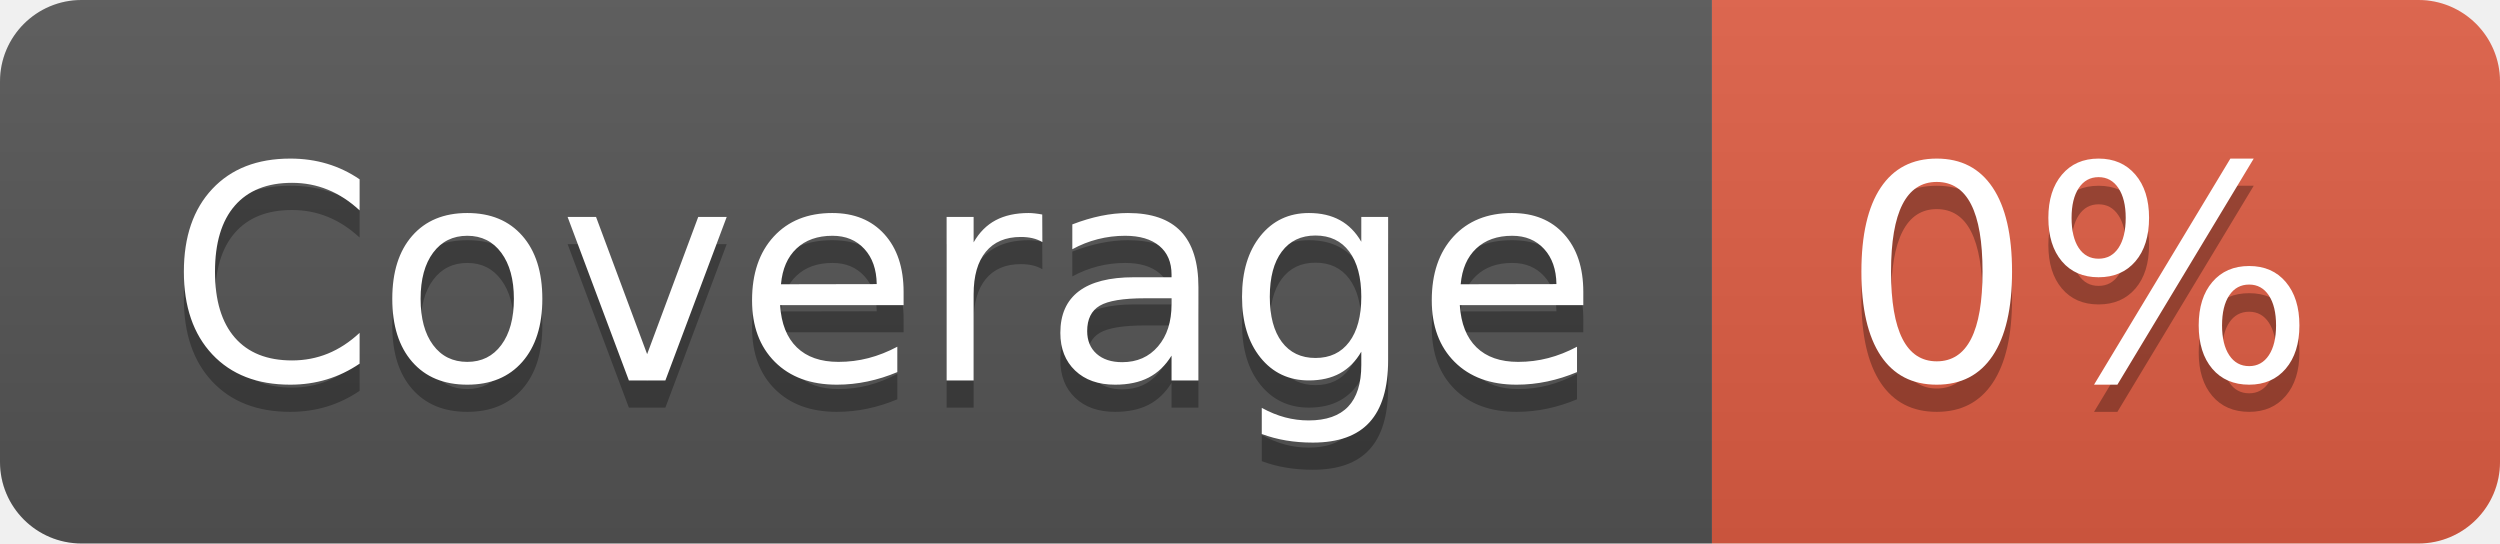
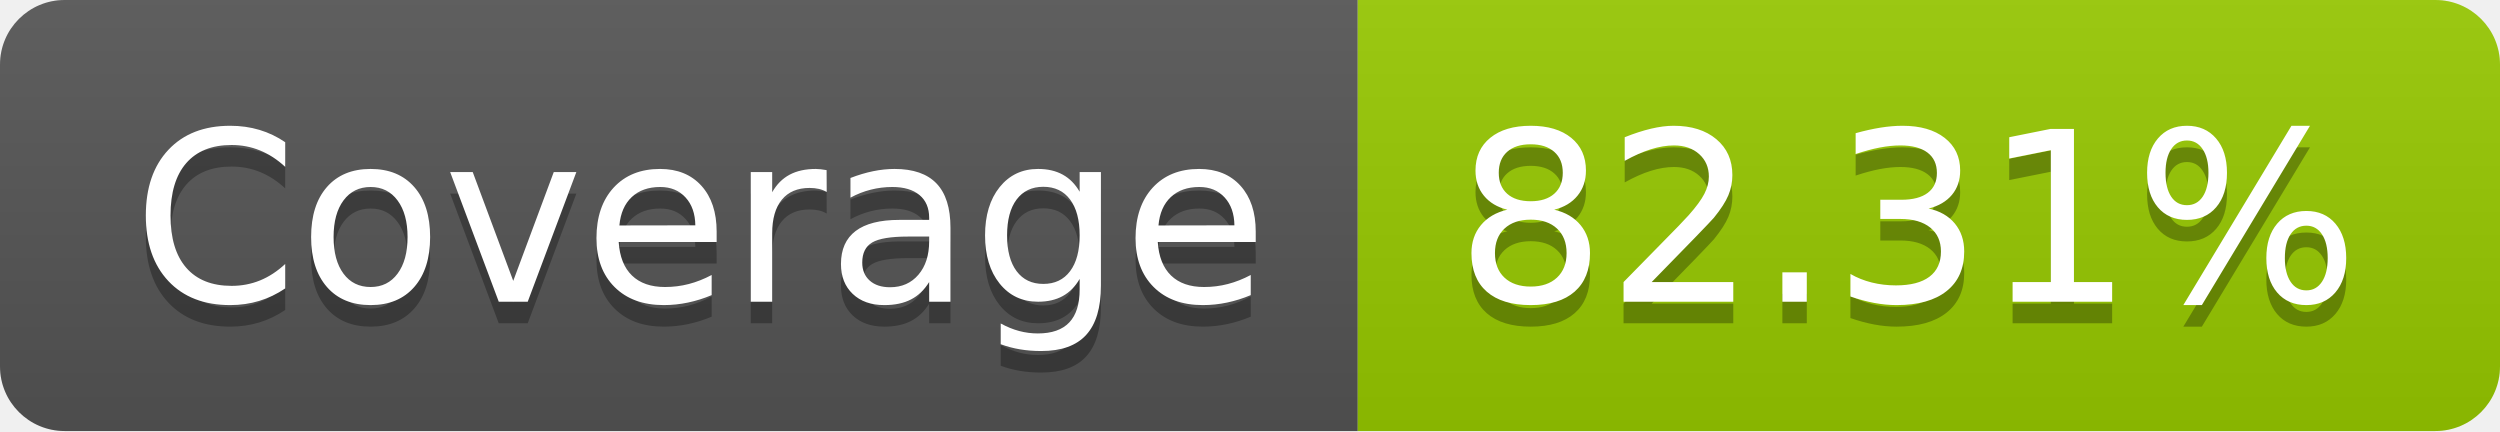
- <svg xmlns="http://www.w3.org/2000/svg" width="92" height="20" role="img" aria-label="Coverage: 0%">
+ <svg xmlns="http://www.w3.org/2000/svg" width="116" height="20" role="img" aria-label="Coverage: 82.31%">
  <linearGradient id="s" x2="0" y2="100%">
    <stop offset="0" stop-color="#bbb" stop-opacity=".1" />
    <stop offset="1" stop-opacity=".1" />
  </linearGradient>
  <clipPath id="r">
-     <rect width="92" height="20" rx="3" fill="#fff" />
+     <rect width="116" height="20" rx="3" fill="#fff" />
  </clipPath>
  <g clip-path="url(#r)">
    <rect width="63" height="20" fill="#555" />
-     <rect x="63" width="29" height="20" fill="#e05d44" />
-     <rect width="92" height="20" fill="url(#s)" />
+     <rect x="63" width="53" height="20" fill="#97ca00" />
+     <rect width="116" height="20" fill="url(#s)" />
  </g>
  <g fill="#fff" text-anchor="middle" font-family="Verdana,Geneva,DejaVu Sans,sans-serif" text-rendering="geometricPrecision" font-size="110">
    <text aria-hidden="true" x="325" y="150" fill="#010101" fill-opacity=".3" transform="scale(.1)" textLength="530">Coverage</text>
    <text x="325" y="140" transform="scale(.1)" fill="#fff" textLength="530">Coverage</text>
-     <text aria-hidden="true" x="765" y="150" fill="#010101" fill-opacity=".3" transform="scale(.1)" textLength="190">0%</text>
-     <text x="765" y="140" transform="scale(.1)" fill="#fff" textLength="190">0%</text>
+     <text aria-hidden="true" x="885" y="150" fill="#010101" fill-opacity=".3" transform="scale(.1)" textLength="430">82.31%</text>
+     <text x="885" y="140" transform="scale(.1)" fill="#fff" textLength="430">82.31%</text>
  </g>
</svg>
